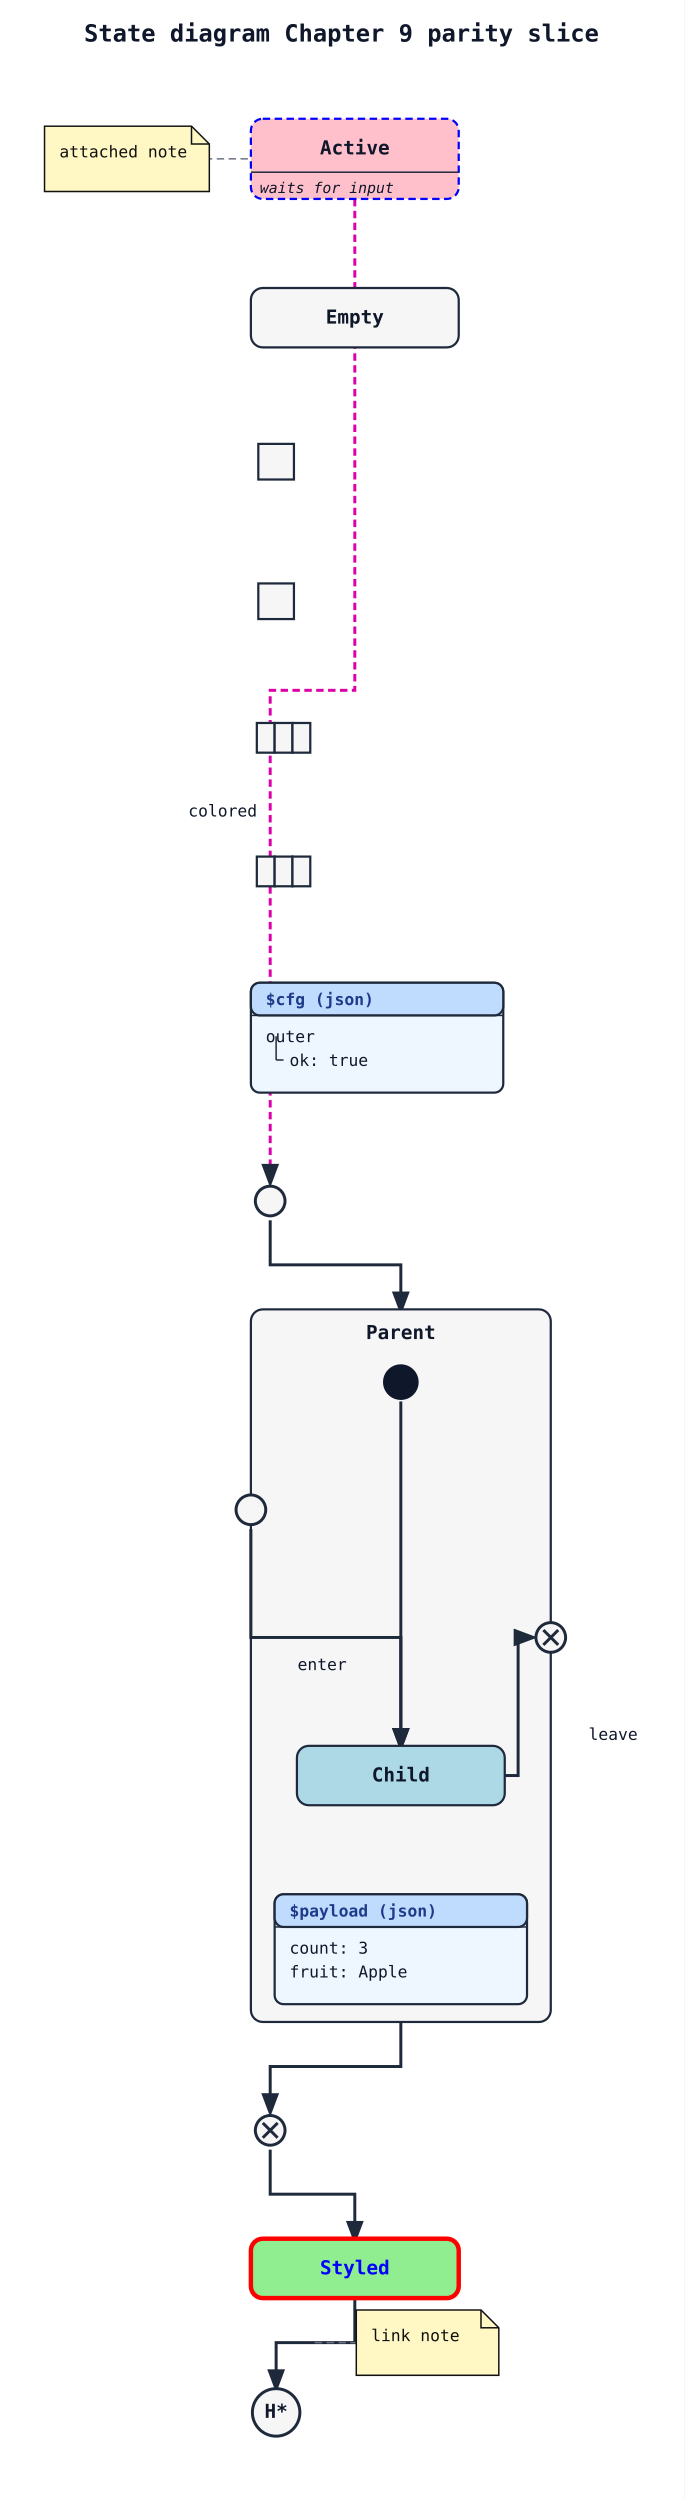
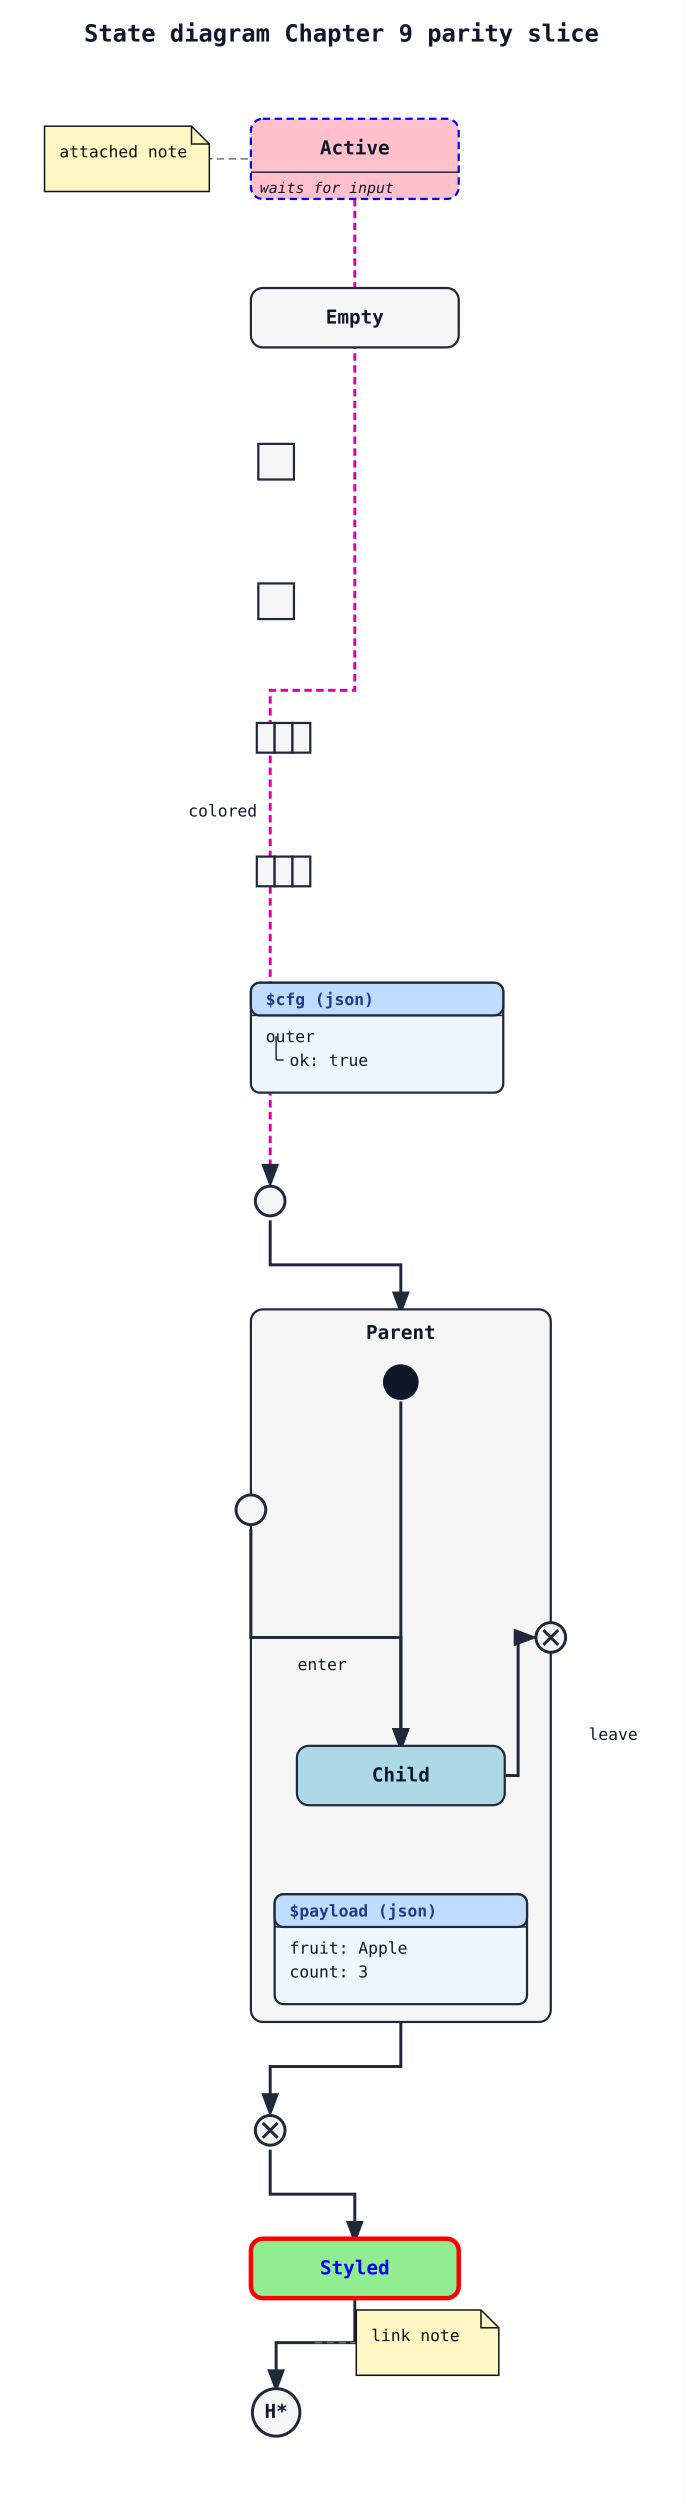
<svg xmlns="http://www.w3.org/2000/svg" width="461" height="1684" viewBox="0 0 461 1684">
  <rect width="100%" height="100%" fill="white" />
  <defs>
    <marker id="arrow" markerWidth="8" markerHeight="8" refX="6" refY="3" orient="auto">
      <path d="M0,0 L0,6 L8,3 z" fill="#1e293b" />
    </marker>
  </defs>
  <text x="230" y="28" font-family="monospace" font-size="16" font-weight="600" text-anchor="middle" fill="#0f172a">State diagram Chapter 9 parity slice</text>
  <path class="state-transition" data-state-from="Active" data-state-to="entry1" d="M 239 134 L 239 465 L 182 465 L 182 796" fill="none" stroke="#dd00aa" stroke-width="2" stroke-dasharray="5 3" marker-end="url(#arrow)" />
  <text x="150" y="550" font-family="monospace" font-size="11" fill="#0f172a" text-anchor="middle" data-state-label="colored">
    <tspan x="150" y="550">colored</tspan>
  </text>
  <path class="state-transition" data-state-from="entry1" data-state-to="Parent" d="M 182 822 L 182 852 L 270 852 L 270 882" fill="none" stroke="#1e293b" stroke-width="2" marker-end="url(#arrow)" />
  <path class="state-transition" data-state-from="Parent" data-state-to="exit1" d="M 270 1362 L 270 1392 L 182 1392 L 182 1422" fill="none" stroke="#1e293b" stroke-width="2" marker-end="url(#arrow)" />
  <path class="state-transition" data-state-from="exit1" data-state-to="Styled" d="M 182 1448 L 182 1478 L 239 1478 L 239 1508" fill="none" stroke="#1e293b" stroke-width="2" marker-end="url(#arrow)" />
  <path class="state-transition" data-state-from="Styled" data-state-to="Done[H*]" d="M 239 1548 L 239 1578 L 186 1578 L 186 1608" fill="none" stroke="#1e293b" stroke-width="2" marker-end="url(#arrow)" />
  <path class="state-note-connector" data-state-from="Active" data-state-to="__state_note_0001" d="M 239 107 L 140 107" fill="none" stroke="#6b7280" stroke-width="1" stroke-dasharray="5 3" />
  <path class="state-note-connector" data-state-from="Styled" data-state-to="__state_note_0002" d="M 212 1578 L 240 1578" fill="none" stroke="#6b7280" stroke-width="1" stroke-dasharray="5 3" />
  <rect x="169" y="80" width="140" height="54" rx="8" ry="8" fill="pink" stroke="blue" stroke-width="1.5" stroke-dasharray="5 3" />
  <text x="239" y="104" font-family="monospace" font-size="13" font-weight="600" text-anchor="middle" fill="#0f172a">Active</text>
  <line x1="169" y1="116" x2="309" y2="116" stroke="#1e293b" stroke-width="1" />
  <text x="175" y="130" font-family="monospace" font-size="10" font-style="italic" fill="#0f172a">waits for input</text>
  <rect x="169" y="194" width="140" height="40" rx="8" ry="8" fill="#f6f6f6" stroke="#1e293b" stroke-width="1.5" />
  <text x="239" y="218" font-family="monospace" font-size="13" font-weight="600" text-anchor="middle" fill="#0f172a">Empty</text>
  <rect x="169" y="1508" width="140" height="40" rx="8" ry="8" fill="lightgreen" stroke="red" stroke-width="3" />
  <text x="239" y="1532" font-family="monospace" font-size="13" font-weight="600" text-anchor="middle" fill="blue">Styled</text>
  <rect x="169" y="882" width="202" height="480" rx="8" ry="8" fill="#f6f6f6" stroke="#1e293b" stroke-width="1.5" />
  <text x="270" y="902" font-family="monospace" font-size="13" font-weight="600" text-anchor="middle" fill="#0f172a">Parent</text>
  <path class="state-transition" data-state-from="[*]__in__Parent__r0" data-state-to="Child" d="M 270 944 L 270 1176" fill="none" stroke="#1e293b" stroke-width="2" marker-end="url(#arrow)" />
  <path class="state-transition" data-state-from="entryIn" data-state-to="Child" d="M 169 1030 L 169 1103 L 270 1103 L 270 1176" fill="none" stroke="#1e293b" stroke-width="2" marker-end="url(#arrow)" />
  <text x="217" y="1125" font-family="monospace" font-size="11" fill="#0f172a" text-anchor="middle" data-state-label="enter">
    <tspan x="217" y="1125">enter</tspan>
  </text>
  <path class="state-transition" data-state-from="Child" data-state-to="exitOut" d="M 340 1196 L 349 1196 L 349 1103 L 358 1103" fill="none" stroke="#1e293b" stroke-width="2" marker-end="url(#arrow)" />
  <text x="413" y="1172" font-family="monospace" font-size="11" fill="#0f172a" text-anchor="middle" data-state-label="leave">
    <tspan x="413" y="1172">leave</tspan>
  </text>
  <circle cx="270" cy="931" r="12" fill="#0f172a" />
  <circle cx="169" cy="1017" r="10" fill="#f6f6f6" stroke="#1e293b" stroke-width="2" />
  <circle cx="371" cy="1103" r="10" fill="#f6f6f6" stroke="#1e293b" stroke-width="2" />
  <line x1="366" y1="1098" x2="376" y2="1108" stroke="#1e293b" stroke-width="2" />
  <line x1="376" y1="1098" x2="366" y2="1108" stroke="#1e293b" stroke-width="2" />
  <rect x="200" y="1176" width="140" height="40" rx="8" ry="8" fill="LightBlue" stroke="#1e293b" stroke-width="1.5" />
  <text x="270" y="1200" font-family="monospace" font-size="13" font-weight="600" text-anchor="middle" fill="#0f172a">Child</text>
  <g class="state-json-projection" data-state-json="true" data-state-projection-format="json" data-state-projection-alias="$payload" data-state-projection-lines="2">
    <rect x="185" y="1276" width="170" height="74" rx="6" ry="6" fill="#eef6ff" stroke="#1e293b" stroke-width="1.5" />
    <rect x="185" y="1276" width="170" height="22" rx="6" ry="6" fill="#bfdbfe" stroke="#1e293b" stroke-width="1.5" />
    <line x1="185" y1="1298" x2="355" y2="1298" stroke="#1e293b" stroke-width="1" />
    <text x="195" y="1291" font-family="monospace" font-size="11" font-weight="600" fill="#1e3a8a">$payload (json)</text>
-     <g class="state-projection-row" data-state-projection-row="0" data-state-projection-row-depth="0" data-state-projection-row-label="count: 3">
-       <text x="195" y="1316" font-family="monospace" font-size="11" fill="#0f172a">count: 3</text>
+     <g class="state-projection-row" data-state-projection-row="0" data-state-projection-row-depth="0" data-state-projection-row-label="fruit: Apple">
+       <text x="195" y="1316" font-family="monospace" font-size="11" fill="#0f172a">fruit: Apple</text>
    </g>
-     <g class="state-projection-row" data-state-projection-row="1" data-state-projection-row-depth="0" data-state-projection-row-label="fruit: Apple">
-       <text x="195" y="1332" font-family="monospace" font-size="11" fill="#0f172a">fruit: Apple</text>
+     <g class="state-projection-row" data-state-projection-row="1" data-state-projection-row-depth="0" data-state-projection-row-label="count: 3">
+       <text x="195" y="1332" font-family="monospace" font-size="11" fill="#0f172a">count: 3</text>
    </g>
  </g>
  <circle cx="182" cy="809" r="10" fill="#f6f6f6" stroke="#1e293b" stroke-width="2" />
  <circle cx="182" cy="1435" r="10" fill="#f6f6f6" stroke="#1e293b" stroke-width="2" />
  <line x1="177" y1="1430" x2="187" y2="1440" stroke="#1e293b" stroke-width="2" />
  <line x1="187" y1="1430" x2="177" y2="1440" stroke="#1e293b" stroke-width="2" />
  <rect x="174" y="299" width="24" height="24" fill="#f6f6f6" stroke="#1e293b" stroke-width="1.5" />
  <rect x="174" y="393" width="24" height="24" fill="#f6f6f6" stroke="#1e293b" stroke-width="1.5" />
  <rect x="173" y="487" width="12" height="20" fill="#f6f6f6" stroke="#1e293b" stroke-width="1.5" />
  <rect x="185" y="487" width="12" height="20" fill="#f6f6f6" stroke="#1e293b" stroke-width="1.5" />
  <rect x="197" y="487" width="12" height="20" fill="#f6f6f6" stroke="#1e293b" stroke-width="1.5" />
  <rect x="173" y="577" width="12" height="20" fill="#f6f6f6" stroke="#1e293b" stroke-width="1.5" />
  <rect x="185" y="577" width="12" height="20" fill="#f6f6f6" stroke="#1e293b" stroke-width="1.5" />
  <rect x="197" y="577" width="12" height="20" fill="#f6f6f6" stroke="#1e293b" stroke-width="1.5" />
  <circle cx="186" cy="1625" r="16" fill="#f6f6f6" stroke="#1e293b" stroke-width="2" />
  <text x="186" y="1625" font-family="monospace" font-size="13" font-weight="600" text-anchor="middle" dominant-baseline="middle" fill="#0f172a">H*</text>
  <path class="state-note" d="M 30 85 H 129 L 141 97 V 129 H 30 Z" fill="#fff8c4" stroke="#111111" stroke-width="1" />
  <path class="state-note-fold" d="M 129 85 V 97 H 141" fill="none" stroke="#111111" stroke-width="1" />
  <text x="40" y="106" font-family="monospace" font-size="11" fill="#111111">attached note</text>
  <path class="state-note" d="M 240 1556 H 324 L 336 1568 V 1600 H 240 Z" fill="#fff8c4" stroke="#111111" stroke-width="1" />
  <path class="state-note-fold" d="M 324 1556 V 1568 H 336" fill="none" stroke="#111111" stroke-width="1" />
  <text x="250" y="1577" font-family="monospace" font-size="11" fill="#111111">link note</text>
  <g class="state-json-projection" data-state-json="true" data-state-projection-format="json" data-state-projection-alias="$cfg" data-state-projection-lines="2">
    <rect x="169" y="662" width="170" height="74" rx="6" ry="6" fill="#eef6ff" stroke="#1e293b" stroke-width="1.5" />
    <rect x="169" y="662" width="170" height="22" rx="6" ry="6" fill="#bfdbfe" stroke="#1e293b" stroke-width="1.5" />
    <line x1="169" y1="684" x2="339" y2="684" stroke="#1e293b" stroke-width="1" />
    <text x="179" y="677" font-family="monospace" font-size="11" font-weight="600" fill="#1e3a8a">$cfg (json)</text>
    <g class="state-projection-row" data-state-projection-row="0" data-state-projection-row-depth="0" data-state-projection-row-label="outer">
      <text x="179" y="702" font-family="monospace" font-size="11" fill="#0f172a">outer</text>
    </g>
    <line class="state-projection-connector" data-state-projection-connector="1" x1="186" y1="698" x2="186" y2="714" stroke="#1e293b" stroke-width="1" />
    <line class="state-projection-connector" data-state-projection-connector="1" x1="186" y1="714" x2="191" y2="714" stroke="#1e293b" stroke-width="1" />
    <g class="state-projection-row" data-state-projection-row="1" data-state-projection-row-depth="1" data-state-projection-row-label="ok: true">
      <text x="195" y="718" font-family="monospace" font-size="11" fill="#0f172a">ok: true</text>
    </g>
  </g>
</svg>
